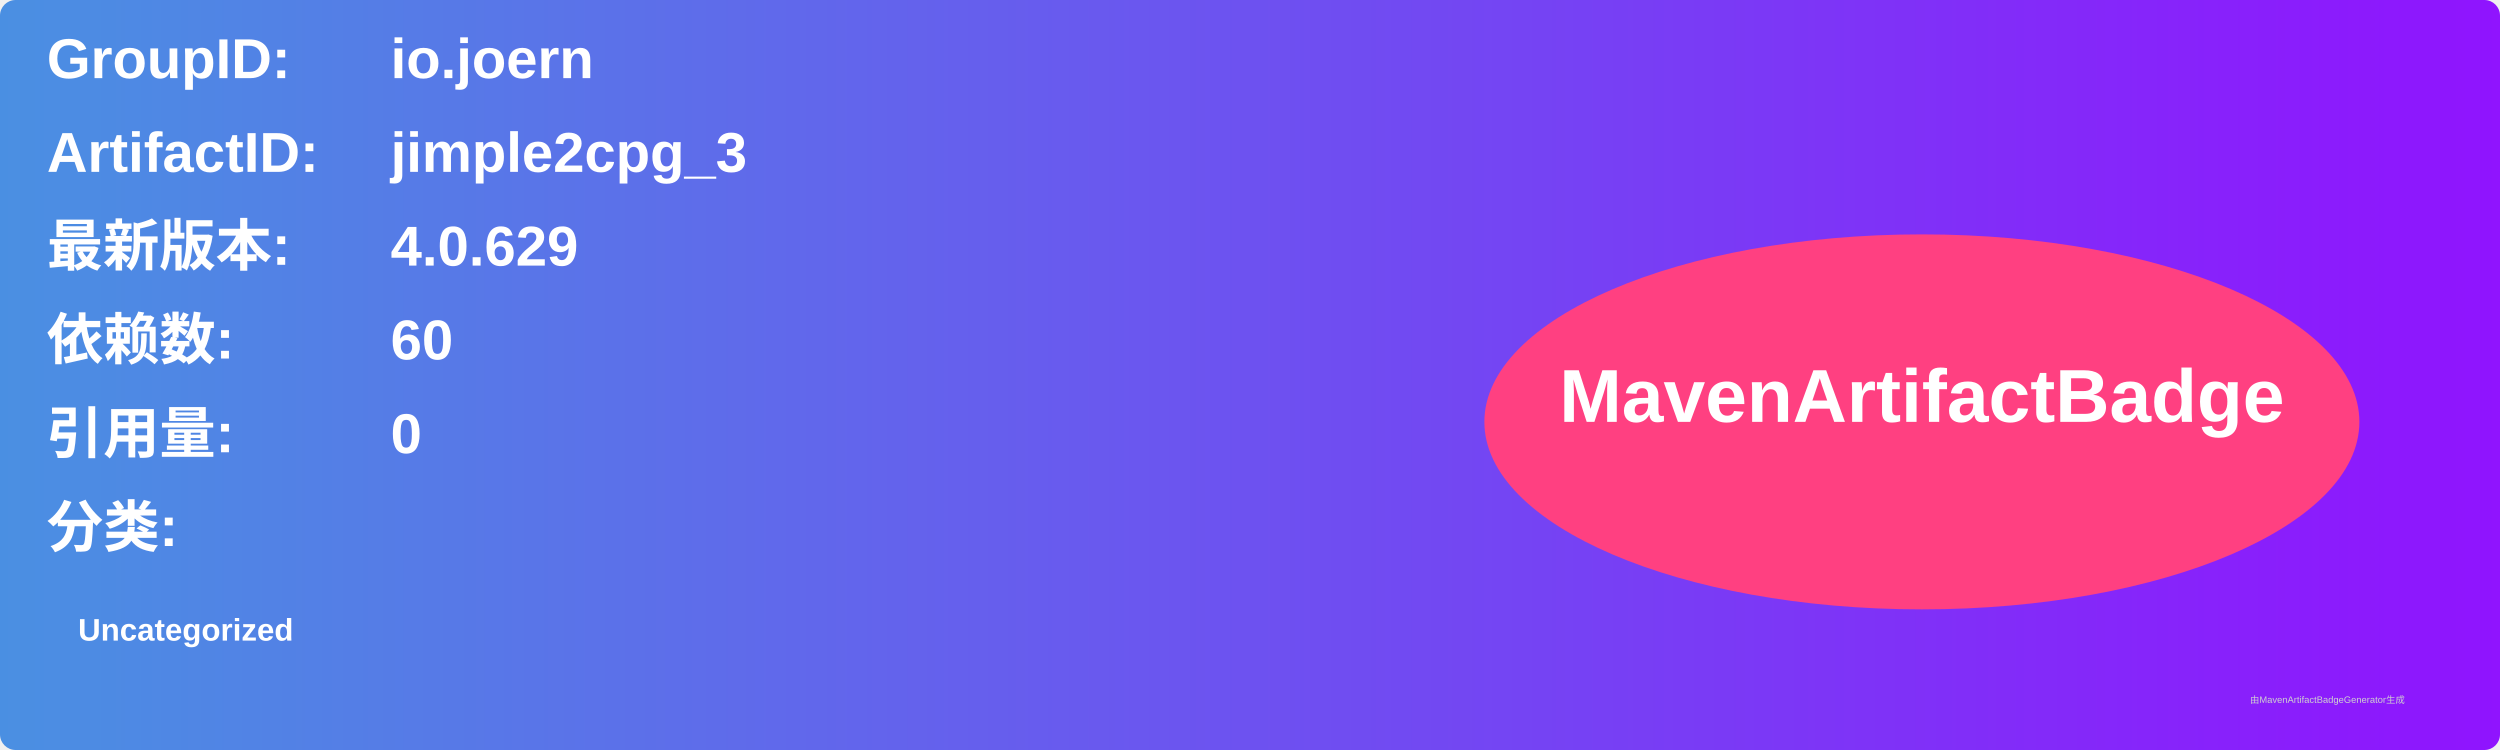
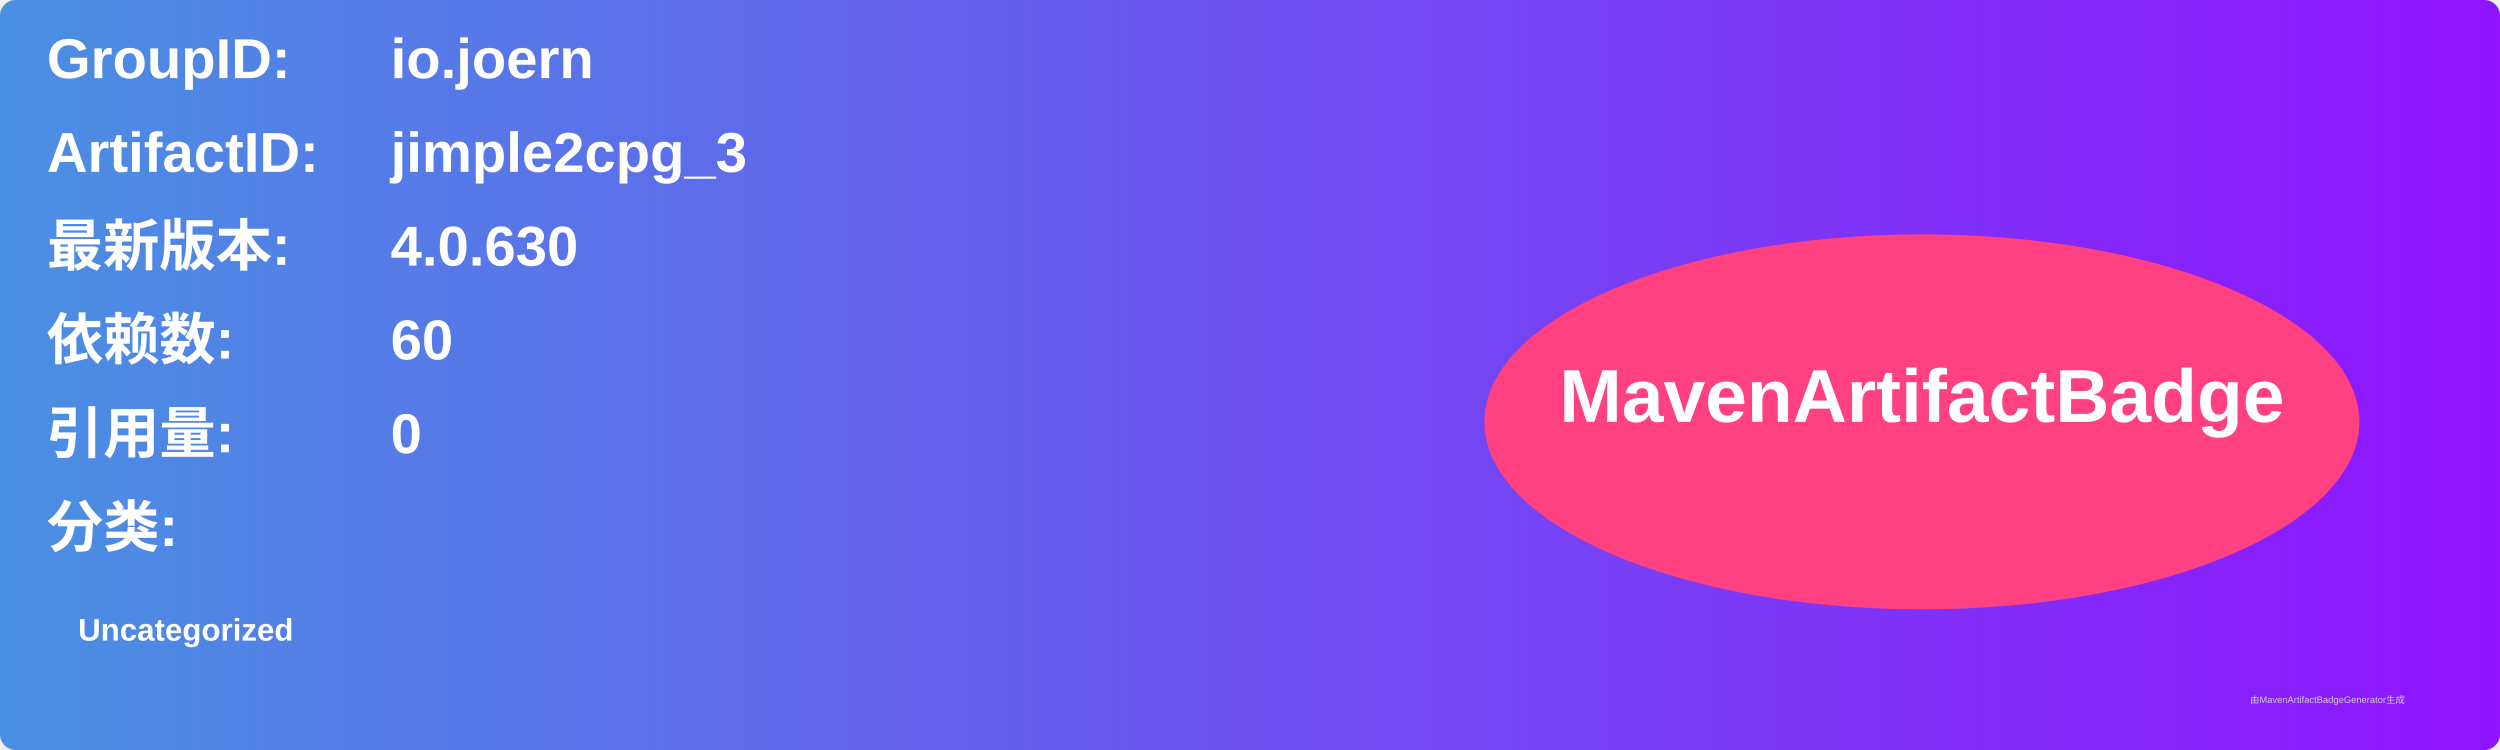
<svg xmlns="http://www.w3.org/2000/svg" width="800" height="240" viewBox="0 0 800 240">
  <linearGradient id="grad" x1="0%" y1="0%" x2="100%" y2="0%">
    <stop offset="0%" stop-color="#4a90e2" />
    <stop offset="100%" stop-color="#9013fe" />
  </linearGradient>
  <rect width="100%" height="100%" rx="5" ry="5" fill="url(#grad)" />
  <g transform="translate(15, 15)">
    <text x="0" y="10" font-family="Arial" font-size="18" fill="white" font-weight="bold" width="260">GroupID:</text>
    <text x="110" y="10" font-family="Arial" font-size="18" fill="white" font-weight="bold" width="460">io.joern</text>
    <text x="0" y="40" font-family="Arial" font-size="18" fill="white" font-weight="bold" width="260">ArtifactID:</text>
    <text x="110" y="40" font-family="Arial" font-size="18" fill="white" font-weight="bold" width="460">jimple2cpg_3</text>
    <text x="0" y="70" font-family="Arial" font-size="18" fill="white" font-weight="bold">最新版本:</text>
    <text x="110" y="70" font-family="Arial" font-size="18" fill="white" font-weight="bold">
-       <tspan font-weight="bold">4.0.629</tspan>
+       <tspan font-weight="bold">4.0.630</tspan>
    </text>
    <text x="0" y="100" font-family="Arial" font-size="18" fill="white" font-weight="bold">依赖数: </text>
    <text x="110" y="100" font-family="Arial" font-size="18" fill="white">
      <tspan font-weight="bold">60</tspan>
    </text>
    <text x="0" y="130" font-family="Arial" font-size="18" fill="white" font-weight="bold">引用量: </text>
    <text x="110" y="130" font-family="Arial" font-size="18" fill="white">
      <tspan font-weight="bold">0</tspan>
    </text>
    <text x="0" y="160" font-family="Arial" font-size="18" fill="white" font-weight="bold">分类:</text>
    <text x="10" y="190" font-family="Arial" font-size="10" fill="white">
      <tspan font-weight="bold">Uncategorized</tspan>
    </text>
    <ellipse cx="600" cy="120" rx="140" ry="60" fill="#ff4081" />
    <text x="600" y="120" text-anchor="middle" font-family="Arial" font-size="24" fill="white" font-weight="bold">MavenArtifactBadge</text>
  </g>
  <text x="720" y="225" font-family="Arial" font-size="3" fill="#d0d0d0">由MavenArtifactBadgeGenerator生成</text>
</svg>
